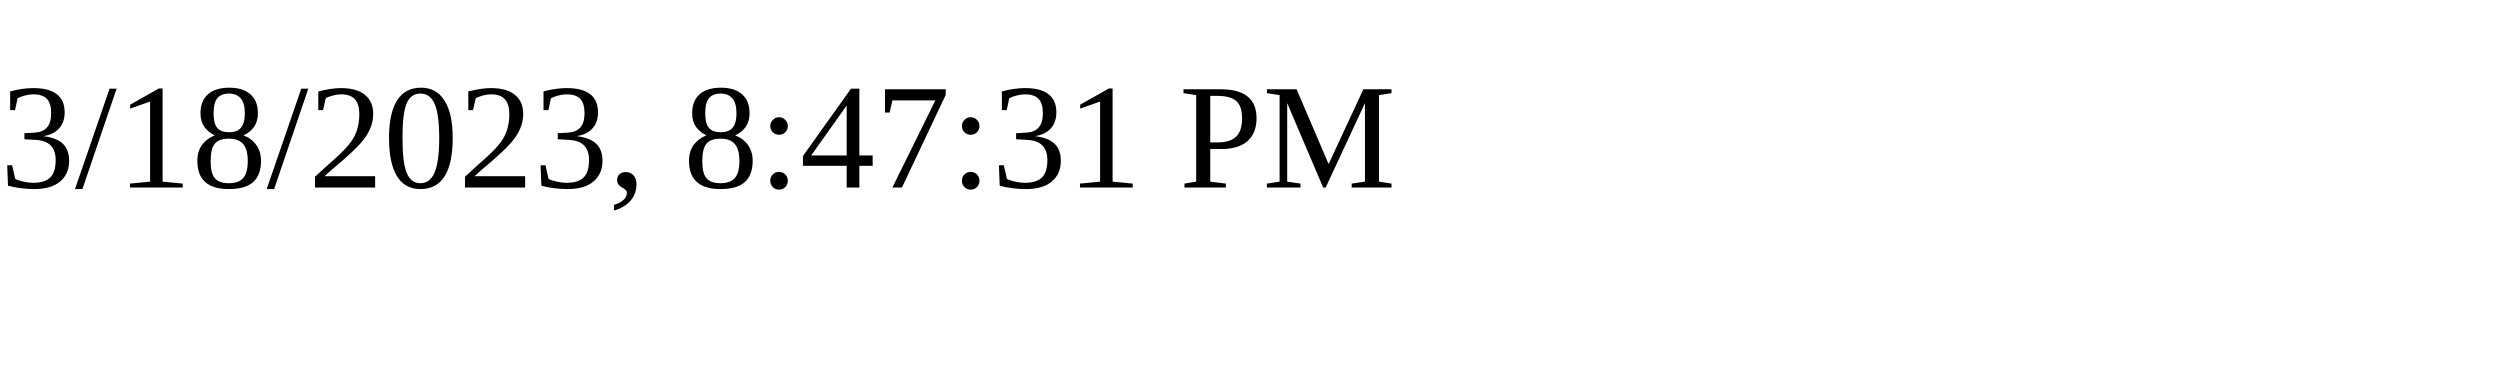
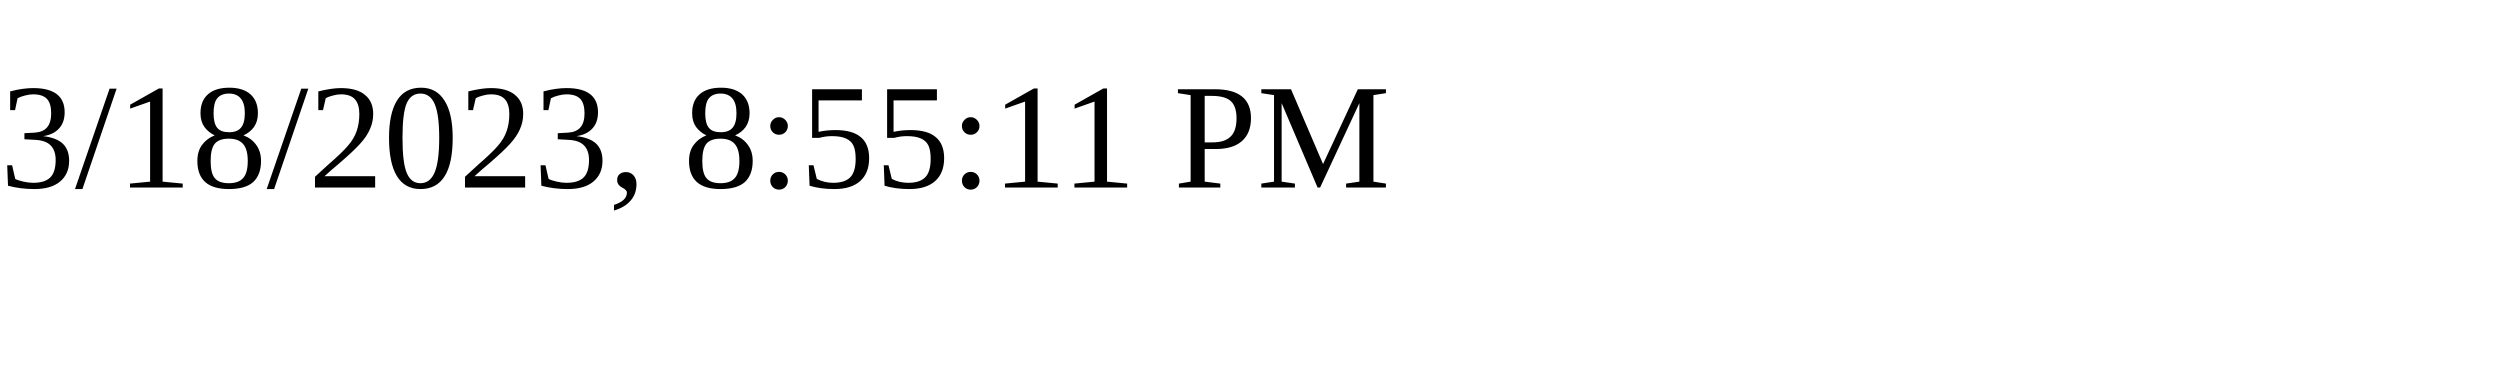
<svg xmlns="http://www.w3.org/2000/svg" height="30" width="200">
-   <text x="0" y="15">3/18/2023, 8:47:31 PM</text>
+   <text x="0" y="15">3/18/2023, 8:55:11 PM</text>
</svg>
